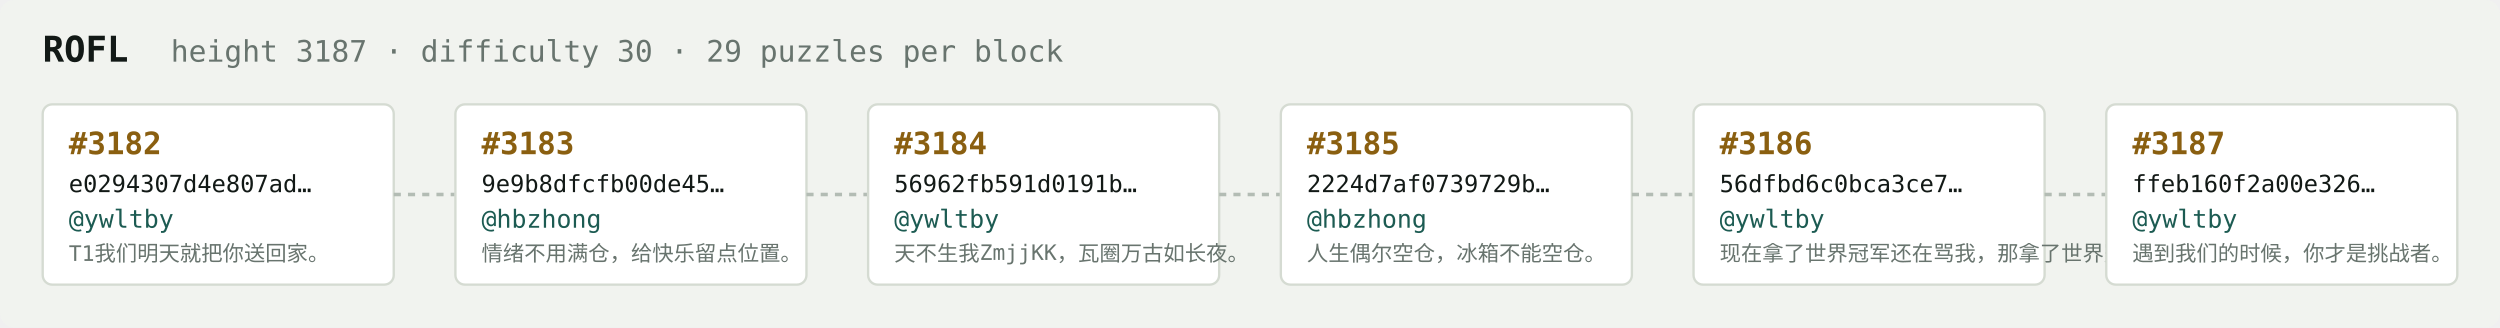
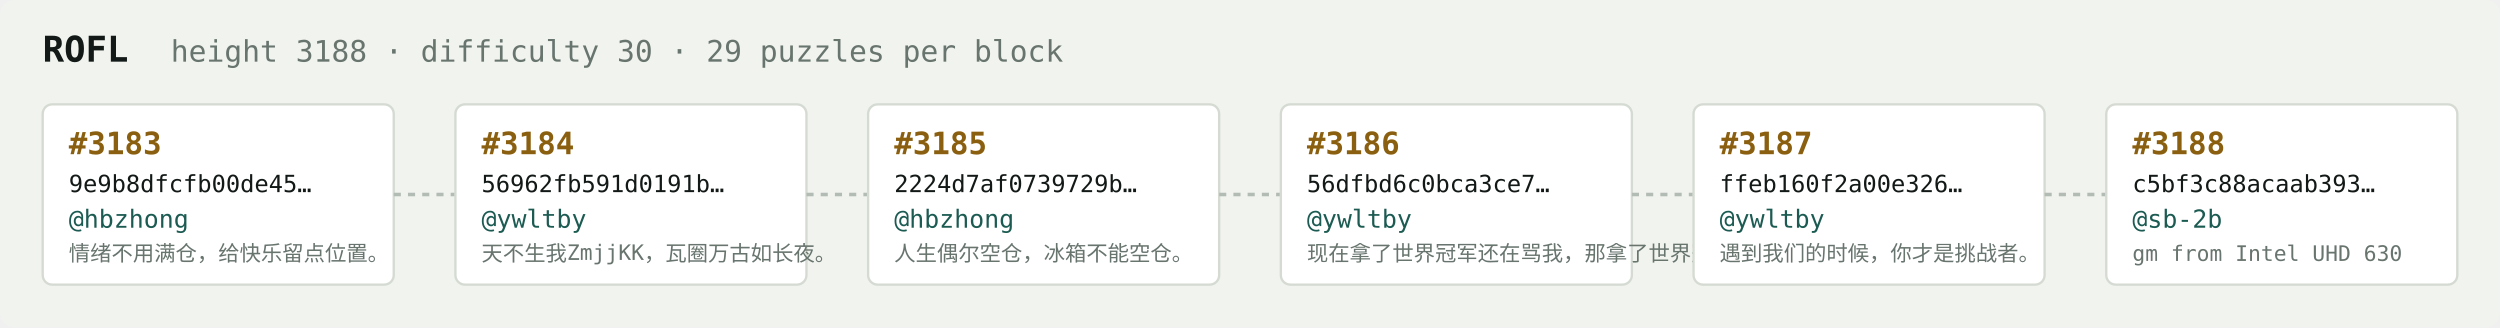
<svg xmlns="http://www.w3.org/2000/svg" width="1054" height="138" viewBox="0 0 1054 138" font-family="ui-monospace,SFMono-Regular,Menlo,monospace">
  <rect fill="#f1f3ef" width="1054" height="138" rx="6" />
  <text x="18" y="26" fill="#121916" font-size="15" font-weight="700">ROFL</text>
-   <text x="72" y="26" fill="#68746e" font-size="12.5">height 3187 · difficulty 30 · 29 puzzles per block</text>
+   <text x="72" y="26" fill="#68746e" font-size="12.5">height 3188 · difficulty 30 · 29 puzzles per block</text>
  <rect x="18" y="44" width="148" height="76" rx="4" fill="#ffffff" stroke="#d5dbd2" stroke-width="1" />
-   <text x="29" y="65" fill="#8a5f10" font-size="13" font-weight="700">#3182</text>
-   <text x="29" y="81" fill="#121916" font-size="10">e0294307d4e807ad…</text>
-   <text x="29" y="96" fill="#1c5b52" font-size="10.5">@ywltby</text>
-   <text x="29" y="110" fill="#68746e" font-size="9">T1我们明天就把你送回家。</text>
+   <text x="29" y="65" fill="#8a5f10" font-size="13" font-weight="700">#3183</text>
+   <text x="29" y="81" fill="#121916" font-size="10">9e9b8dfcfb00de45…</text>
+   <text x="29" y="96" fill="#1c5b52" font-size="10.5">@hbzhong</text>
+   <text x="29" y="110" fill="#68746e" font-size="9">情绪不用满仓，给快乐留点位置。</text>
  <line x1="166" y1="82.0" x2="192" y2="82.0" stroke="#b3bcb4" stroke-width="1.5" stroke-dasharray="3 3" />
  <rect x="192" y="44" width="148" height="76" rx="4" fill="#ffffff" stroke="#d5dbd2" stroke-width="1" />
-   <text x="203" y="65" fill="#8a5f10" font-size="13" font-weight="700">#3183</text>
-   <text x="203" y="81" fill="#121916" font-size="10">9e9b8dfcfb00de45…</text>
-   <text x="203" y="96" fill="#1c5b52" font-size="10.5">@hbzhong</text>
-   <text x="203" y="110" fill="#68746e" font-size="9">情绪不用满仓，给快乐留点位置。</text>
+   <text x="203" y="65" fill="#8a5f10" font-size="13" font-weight="700">#3184</text>
+   <text x="203" y="81" fill="#121916" font-size="10">56962fb591d0191b…</text>
+   <text x="203" y="96" fill="#1c5b52" font-size="10.5">@ywltby</text>
+   <text x="203" y="110" fill="#68746e" font-size="9">天不生我ZmjjKK，瓦圈万古如长夜。</text>
  <line x1="340" y1="82.0" x2="366" y2="82.0" stroke="#b3bcb4" stroke-width="1.5" stroke-dasharray="3 3" />
  <rect x="366" y="44" width="148" height="76" rx="4" fill="#ffffff" stroke="#d5dbd2" stroke-width="1" />
-   <text x="377" y="65" fill="#8a5f10" font-size="13" font-weight="700">#3184</text>
-   <text x="377" y="81" fill="#121916" font-size="10">56962fb591d0191b…</text>
-   <text x="377" y="96" fill="#1c5b52" font-size="10.5">@ywltby</text>
-   <text x="377" y="110" fill="#68746e" font-size="9">天不生我ZmjjKK，瓦圈万古如长夜。</text>
+   <text x="377" y="65" fill="#8a5f10" font-size="13" font-weight="700">#3185</text>
+   <text x="377" y="81" fill="#121916" font-size="10">2224d7af0739729b…</text>
+   <text x="377" y="96" fill="#1c5b52" font-size="10.5">@hbzhong</text>
+   <text x="377" y="110" fill="#68746e" font-size="9">人生偶尔空仓，冰箱不能空仓。</text>
  <line x1="514" y1="82.0" x2="540" y2="82.0" stroke="#b3bcb4" stroke-width="1.5" stroke-dasharray="3 3" />
  <rect x="540" y="44" width="148" height="76" rx="4" fill="#ffffff" stroke="#d5dbd2" stroke-width="1" />
-   <text x="551" y="65" fill="#8a5f10" font-size="13" font-weight="700">#3185</text>
-   <text x="551" y="81" fill="#121916" font-size="10">2224d7af0739729b…</text>
-   <text x="551" y="96" fill="#1c5b52" font-size="10.5">@hbzhong</text>
-   <text x="551" y="110" fill="#68746e" font-size="9">人生偶尔空仓，冰箱不能空仓。</text>
+   <text x="551" y="65" fill="#8a5f10" font-size="13" font-weight="700">#3186</text>
+   <text x="551" y="81" fill="#121916" font-size="10">56dfbd6c0bca3ce7…</text>
+   <text x="551" y="96" fill="#1c5b52" font-size="10.5">@ywltby</text>
+   <text x="551" y="110" fill="#68746e" font-size="9">现在拿了世界冠军还在骂我，那拿了世界冠军有…</text>
  <line x1="688" y1="82.0" x2="714" y2="82.0" stroke="#b3bcb4" stroke-width="1.5" stroke-dasharray="3 3" />
  <rect x="714" y="44" width="148" height="76" rx="4" fill="#ffffff" stroke="#d5dbd2" stroke-width="1" />
-   <text x="725" y="65" fill="#8a5f10" font-size="13" font-weight="700">#3186</text>
-   <text x="725" y="81" fill="#121916" font-size="10">56dfbd6c0bca3ce7…</text>
+   <text x="725" y="65" fill="#8a5f10" font-size="13" font-weight="700">#3187</text>
+   <text x="725" y="81" fill="#121916" font-size="10">ffeb160f2a00e326…</text>
  <text x="725" y="96" fill="#1c5b52" font-size="10.5">@ywltby</text>
-   <text x="725" y="110" fill="#68746e" font-size="9">现在拿了世界冠军还在骂我，那拿了世界冠军有…</text>
+   <text x="725" y="110" fill="#68746e" font-size="9">遇到我们的时候，你才是挑战者。</text>
  <line x1="862" y1="82.0" x2="888" y2="82.0" stroke="#b3bcb4" stroke-width="1.5" stroke-dasharray="3 3" />
  <rect x="888" y="44" width="148" height="76" rx="4" fill="#ffffff" stroke="#d5dbd2" stroke-width="1" />
-   <text x="899" y="65" fill="#8a5f10" font-size="13" font-weight="700">#3187</text>
-   <text x="899" y="81" fill="#121916" font-size="10">ffeb160f2a00e326…</text>
-   <text x="899" y="96" fill="#1c5b52" font-size="10.5">@ywltby</text>
-   <text x="899" y="110" fill="#68746e" font-size="9">遇到我们的时候，你才是挑战者。</text>
+   <text x="899" y="65" fill="#8a5f10" font-size="13" font-weight="700">#3188</text>
+   <text x="899" y="81" fill="#121916" font-size="10">c5bf3c88acaab393…</text>
+   <text x="899" y="96" fill="#1c5b52" font-size="10.5">@sb-2b</text>
+   <text x="899" y="110" fill="#68746e" font-size="9">gm from Intel UHD 630</text>
</svg>
